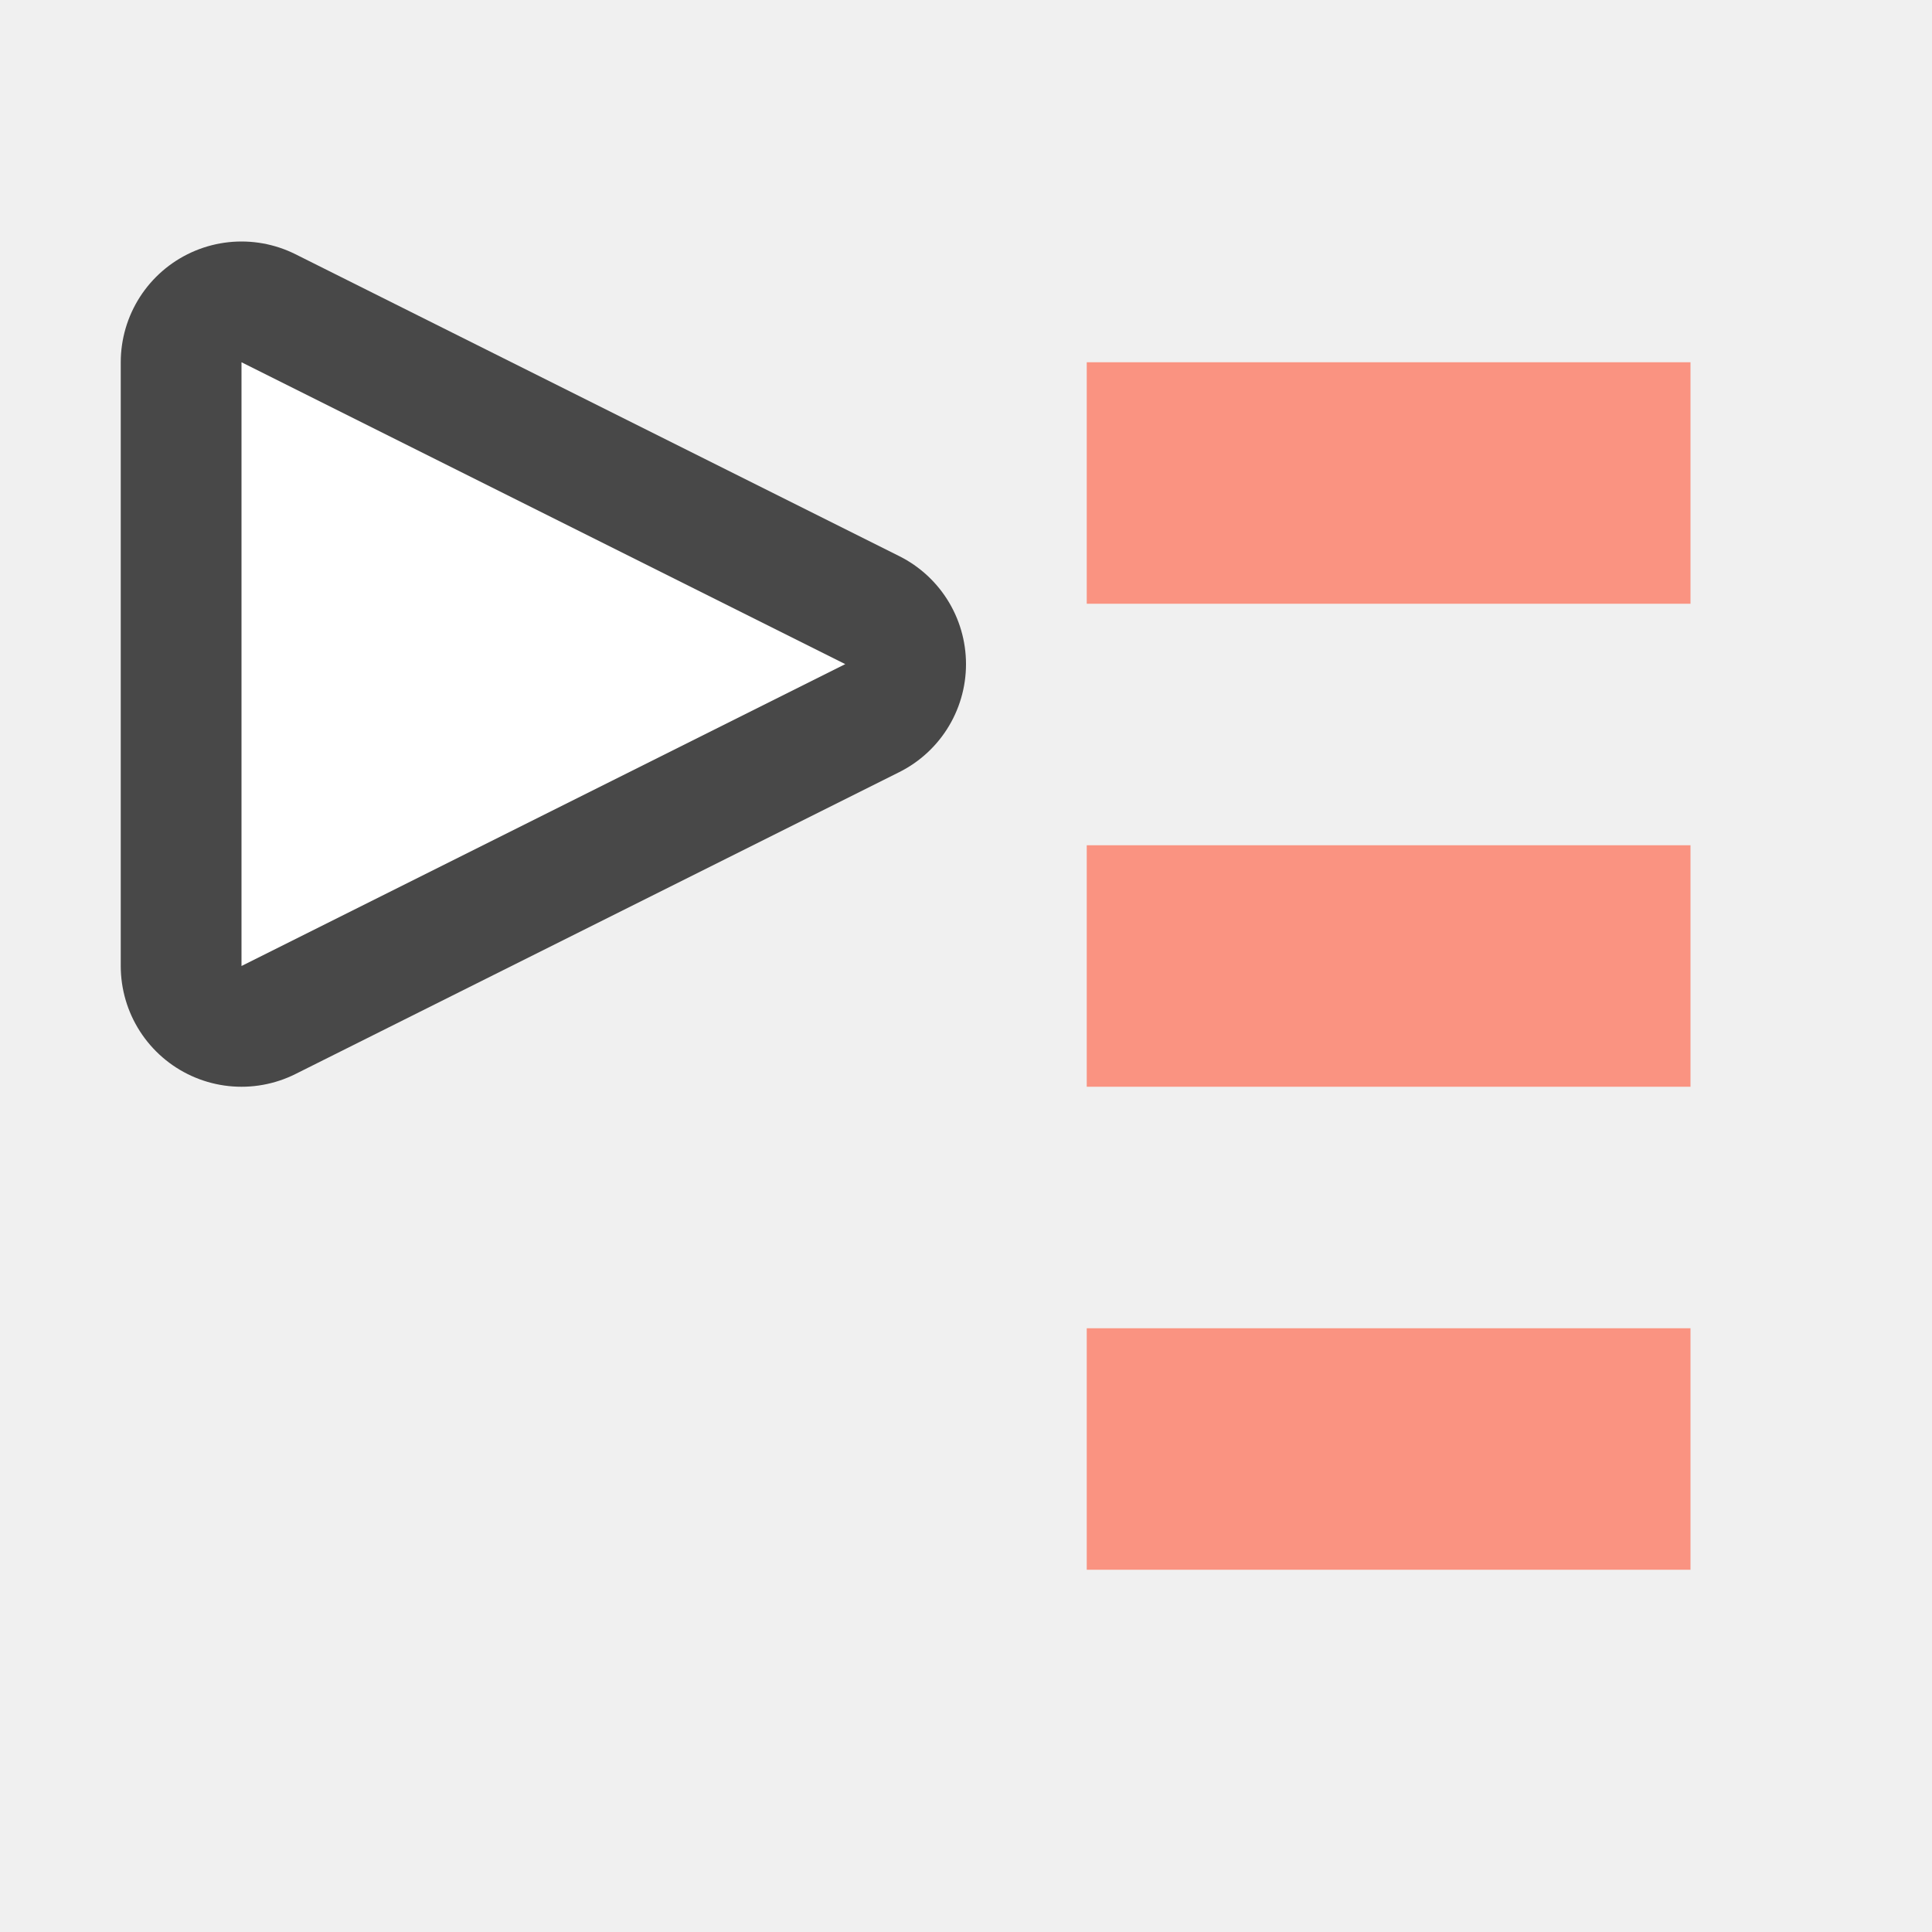
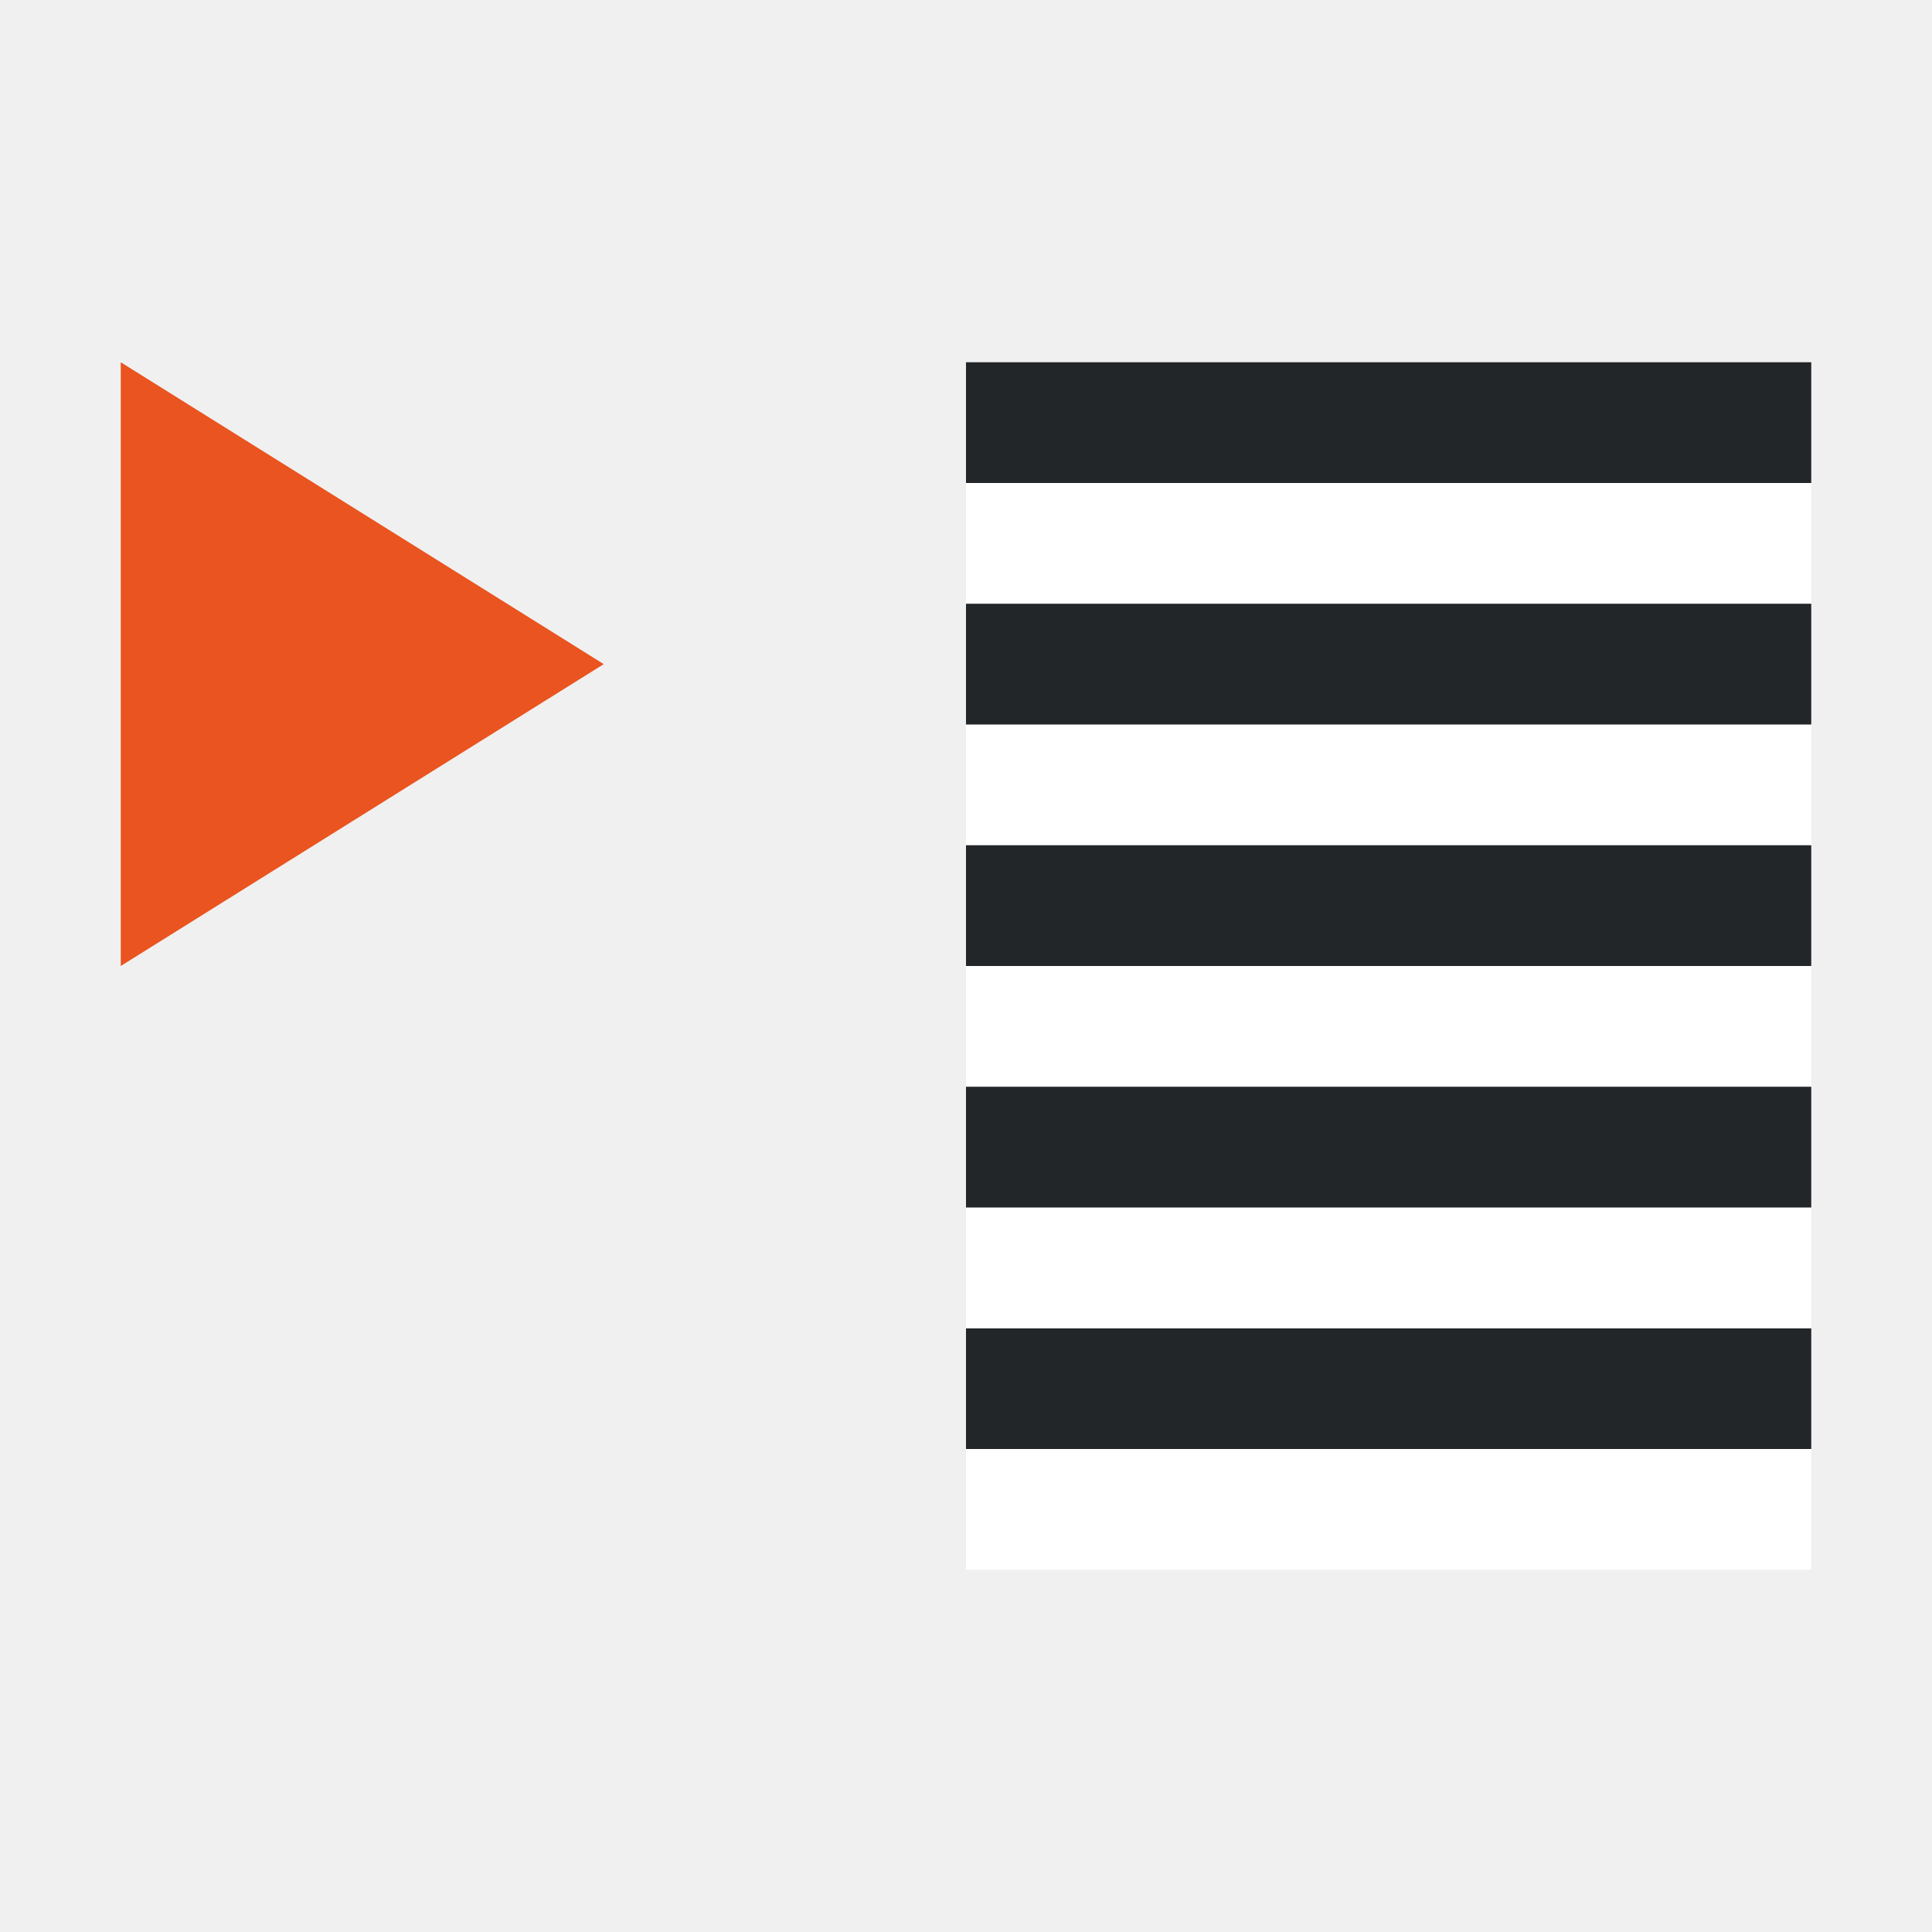
<svg xmlns="http://www.w3.org/2000/svg" viewBox="0 0 16 16" version="1.1" id="svg6">
  <defs id="defs10" />
-   <path id="path836" d="m 2,8 5,-2.5 -5,-2.5 z" style="opacity:0.7;fill:#fa9381;fill-opacity:1;stroke:#000000;stroke-width:2;stroke-linecap:butt;stroke-linejoin:round;stroke-miterlimit:4;stroke-dasharray:none;stroke-opacity:1" />
-   <path style="fill:#ffffff;fill-opacity:1;stroke:none;stroke-width:1px;stroke-linecap:butt;stroke-linejoin:miter;stroke-opacity:1" d="m 2,8 5,-2.5 -5,-2.5 z" id="path834" />
-   <rect id="rect2-4" overflow="visible" y="-13" x="9" width="5" style="color:#bebebe;overflow:visible;fill:#fa9381;fill-opacity:1;stroke-width:1.309;marker:none" height="2" transform="scale(1,-1)" />
-   <rect id="rect4-4" overflow="visible" y="-9" x="9" width="5" style="color:#bebebe;overflow:visible;fill:#fa9381;fill-opacity:1;stroke-width:1;marker:none" height="2" transform="scale(1,-1)" />
-   <rect height="2" style="color:#bebebe;overflow:visible;fill:#fa9381;fill-opacity:1;stroke-width:1;marker:none" width="5" x="9" y="-5" overflow="visible" id="rect822" transform="scale(1,-1)" />
+   <path style="fill:#e95420;fill-opacity:1;stroke:none;stroke-width:1px;stroke-linecap:butt;stroke-linejoin:miter;stroke-opacity:1" d="M 1,8 5,5.5 1,3 Z" id="path834" />
+   <rect style="fill:#ffffff;fill-rule:evenodd;stroke-width:3;stroke-linecap:round;stroke-linejoin:round" id="rect843-2" width="7" height="1" x="-15" y="-5" transform="scale(-1)" />
+   <rect style="fill:#232629;fill-rule:evenodd;stroke-width:3;stroke-linecap:round;stroke-linejoin:round" id="rect861" width="7" height="1" x="-15" y="-4" transform="scale(-1)" />
+   <rect style="fill:#ffffff;fill-rule:evenodd;stroke-width:3;stroke-linecap:round;stroke-linejoin:round" id="rect885" width="7" height="1" x="-15" y="-7" transform="scale(-1)" />
+   <rect style="fill:#232629;fill-rule:evenodd;stroke-width:3;stroke-linecap:round;stroke-linejoin:round" id="rect887" width="7" height="1" x="-15" y="-6" transform="scale(-1)" />
+   <rect style="fill:#ffffff;fill-rule:evenodd;stroke-width:3;stroke-linecap:round;stroke-linejoin:round" id="rect889" width="7" height="1" x="-15" y="-9" transform="scale(-1)" />
+   <rect style="fill:#232629;fill-rule:evenodd;stroke-width:3;stroke-linecap:round;stroke-linejoin:round" id="rect891" width="7" height="1" x="-15" y="-8" transform="scale(-1)" />
+   <rect style="fill:#ffffff;fill-rule:evenodd;stroke-width:3;stroke-linecap:round;stroke-linejoin:round" id="rect867" width="7" height="1" x="-15" y="-13" transform="scale(-1)" />
+   <rect style="fill:#232629;fill-rule:evenodd;stroke-width:3;stroke-linecap:round;stroke-linejoin:round" id="rect869" width="7" height="1" x="-15" y="-12" transform="scale(-1)" />
+   <rect style="fill:#ffffff;fill-rule:evenodd;stroke-width:3;stroke-linecap:round;stroke-linejoin:round" id="rect905" width="7" height="1" x="-15" y="-11" transform="scale(-1)" />
+   <rect style="fill:#232629;fill-rule:evenodd;stroke-width:3;stroke-linecap:round;stroke-linejoin:round" id="rect907" width="7" height="1" x="-15" y="-10" transform="scale(-1)" />
</svg>
